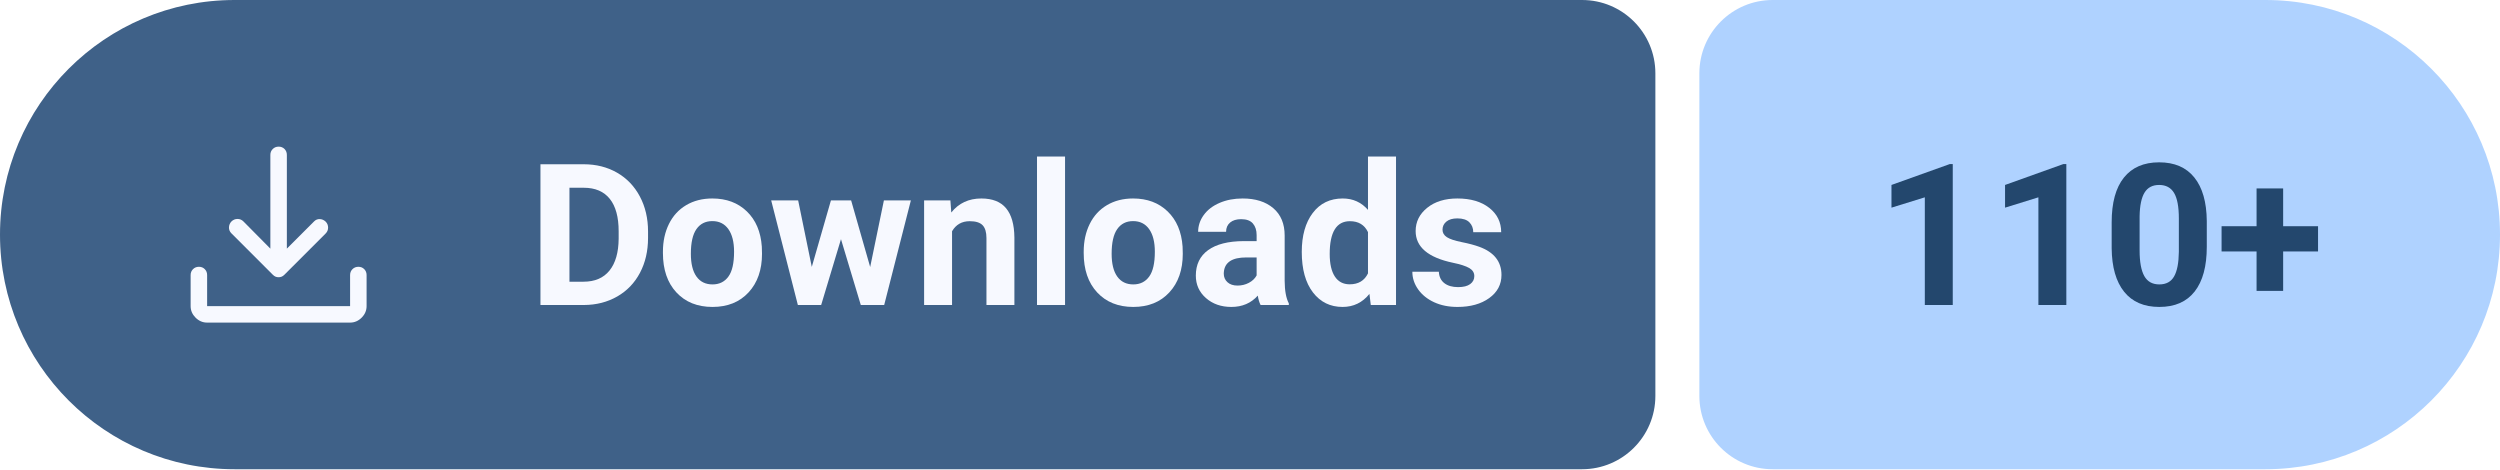
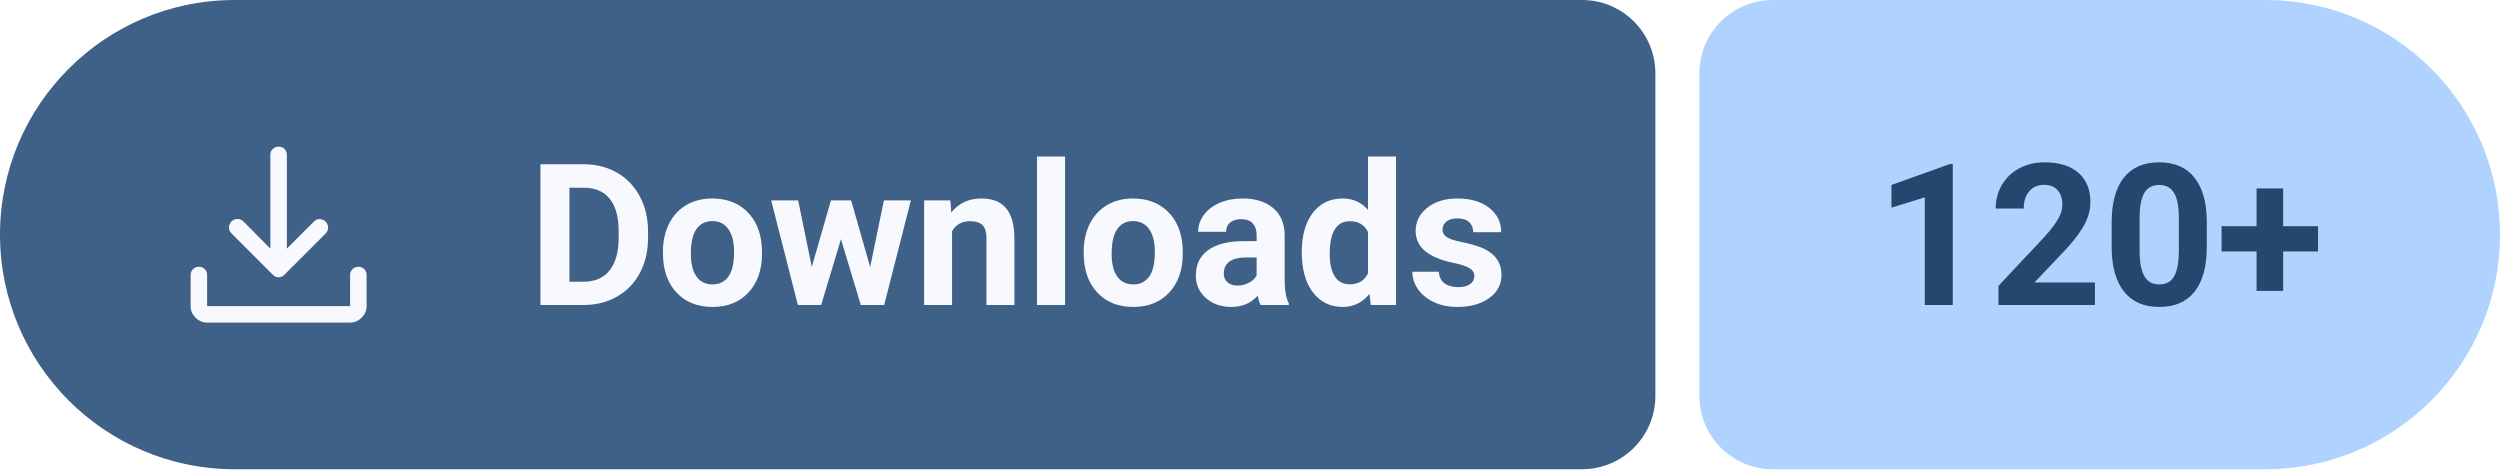
- <svg xmlns="http://www.w3.org/2000/svg" width="170.49" height="32" viewBox="0 0 170.49 32" role="img" aria-label="Downloads: 110+">
+ <svg xmlns="http://www.w3.org/2000/svg" width="170.49" height="32" viewBox="0 0 170.49 32" role="img" aria-label="Downloads: 120+">
  <path fill="#3F6188" d="M16 0H107.89A5 5 0 0 1 112.89 5V27A5 5 0 0 1 107.89 32H16A16 16 0 0 1 0 16V16A16 16 0 0 1 16 0Z" />
  <path fill="#AFD2FF" d="M120.89 0H154.49A16 16 0 0 1 170.49 16V16A16 16 0 0 1 154.49 32H120.89A5 5 0 0 1 115.89 27V5A5 5 0 0 1 120.89 0Z" />
  <path fill="#F7F9FF" transform="translate(10 7) scale(0.01875) translate(0 960)" d="M469-327q-5-2-10-7L308-485q-9-9.27-8.5-21.64.5-12.36 9.11-21.36 9.39-9 21.89-9t21.5 9l98 99v-341q0-12.75 8.68-21.38 8.67-8.62 21.5-8.62 12.82 0 21.32 8.62 8.5 8.63 8.5 21.38v341l99-99q8.8-9 20.9-8.5 12.1.5 21.49 9.5 8.61 9 8.61 21.5t-9 21.5L501-334q-5 5-10.13 7-5.14 2-11 2-5.87 0-10.87-2ZM220-160q-24 0-42-18t-18-42v-113q0-12.75 8.68-21.38 8.67-8.62 21.5-8.62 12.82 0 21.32 8.62 8.5 8.63 8.5 21.38v113h520v-113q0-12.75 8.68-21.38 8.67-8.62 21.5-8.62 12.82 0 21.32 8.62 8.5 8.63 8.5 21.38v113q0 24-18 42t-42 18H220Z" />
  <g fill="#F7F9FF" transform="translate(36 20.8) scale(0.006592 -0.006592)">
    <path transform="translate(0 0)" d="M130 0V1456H578Q770 1456 921.5 1369.5Q1073 1283 1158 1123.5Q1243 964 1243 761V694Q1243 491 1159.5 333Q1076 175 924 88Q772 1 581 0ZM430 1213V241H575Q751 241 844 356Q937 471 939 685V762Q939 984 847 1098.5Q755 1213 578 1213Z" />
    <path transform="translate(1331 0)" d="M66 551Q66 712 128 838Q190 964 306.5 1033Q423 1102 577 1102Q796 1102 934.5 968Q1073 834 1089 604L1091 530Q1091 281 952 130.5Q813 -20 579 -20Q345 -20 205.5 130Q66 280 66 538ZM355 530Q355 376 413 294.5Q471 213 579 213Q684 213 743 293.5Q802 374 802 551Q802 702 743 785Q684 868 577 868Q471 868 413 785.5Q355 703 355 530Z" />
    <path transform="translate(2489 0)" d="M1052 393 1194 1082H1473L1197 0H955L750 681L545 0H304L28 1082H307L448 394L646 1082H855Z" />
    <path transform="translate(3994 0)" d="M377 1082 386 957Q502 1102 697 1102Q869 1102 953 1001Q1037 900 1039 699V0H750V692Q750 784 710 825.5Q670 867 577 867Q455 867 394 763V0H105V1082Z" />
    <path transform="translate(5141 0)" d="M416 0H126V1536H416Z" />
    <path transform="translate(5684 0)" d="M66 551Q66 712 128 838Q190 964 306.5 1033Q423 1102 577 1102Q796 1102 934.5 968Q1073 834 1089 604L1091 530Q1091 281 952 130.5Q813 -20 579 -20Q345 -20 205.5 130Q66 280 66 538ZM355 530Q355 376 413 294.5Q471 213 579 213Q684 213 743 293.5Q802 374 802 551Q802 702 743 785Q684 868 577 868Q471 868 413 785.5Q355 703 355 530Z" />
    <path transform="translate(6842 0)" d="M738 0Q718 39 709 97Q604 -20 436 -20Q277 -20 172.5 72Q68 164 68 304Q68 476 195.5 568Q323 660 564 661H697V723Q697 798 658.5 843Q620 888 537 888Q464 888 422.5 853Q381 818 381 757H92Q92 851 150 931Q208 1011 314 1056.5Q420 1102 552 1102Q752 1102 869.5 1001.5Q987 901 987 719V250Q988 96 1030 17V0ZM499 201Q563 201 617 229.5Q671 258 697 306V492H589Q372 492 358 342L357 325Q357 271 395 236Q433 201 499 201Z" />
    <path transform="translate(7940 0)" d="M66 549Q66 802 179.5 952Q293 1102 490 1102Q648 1102 751 984V1536H1041V0H780L766 115Q658 -20 488 -20Q297 -20 181.5 130.5Q66 281 66 549ZM355 528Q355 376 408 295Q461 214 562 214Q696 214 751 327V754Q697 867 564 867Q355 867 355 528Z" />
    <path transform="translate(9094 0)" d="M697 299Q697 352 644.5 382.5Q592 413 476 437Q90 518 90 765Q90 909 209.5 1005.5Q329 1102 522 1102Q728 1102 851.5 1005Q975 908 975 753H686Q686 815 646 855.5Q606 896 521 896Q448 896 408 863Q368 830 368 779Q368 731 413.5 701.5Q459 672 567 650.5Q675 629 749 602Q978 518 978 311Q978 163 851 71.5Q724 -20 523 -20Q387 -20 281.5 28.5Q176 77 116 161.5Q56 246 56 344H330Q334 267 387 226Q440 185 529 185Q612 185 654.5 216.5Q697 248 697 299Z" />
  </g>
  <g fill="#23476D" transform="translate(127.89 20.8) scale(0.006592 -0.006592)">
    <path transform="translate(0 0)" d="M801 0H512V1114L167 1007V1242L770 1458H801Z" />
-     <path transform="translate(1175 0)" d="M801 0H512V1114L167 1007V1242L770 1458H801Z" />
+     <path transform="translate(1175 0)" d="M1097 0H99V198L570 700Q667 806 713.5 885Q760 964 760 1035Q760 1132 711 1187.5Q662 1243 571 1243Q473 1243 416.5 1175.5Q360 1108 360 998H70Q70 1131 133.5 1241Q197 1351 313 1413.5Q429 1476 576 1476Q801 1476 925.5 1368Q1050 1260 1050 1063Q1050 955 994 843Q938 731 802 582L471 233H1097Z" />
    <path transform="translate(2350 0)" d="M1079 602Q1079 300 954 140Q829 -20 588 -20Q350 -20 224 137Q98 294 95 587V855Q95 1160 221.5 1318Q348 1476 586 1476Q824 1476 950 1319.5Q1076 1163 1079 870ZM790 896Q790 1077 740.5 1159.5Q691 1242 586 1242Q484 1242 435.5 1163.5Q387 1085 384 918V564Q384 386 432.5 299.5Q481 213 588 213Q694 213 741 296Q788 379 790 550Z" />
    <path transform="translate(3525 0)" d="M694 815H1055V554H694V146H419V554H57V815H419V1206H694Z" />
  </g>
</svg>
